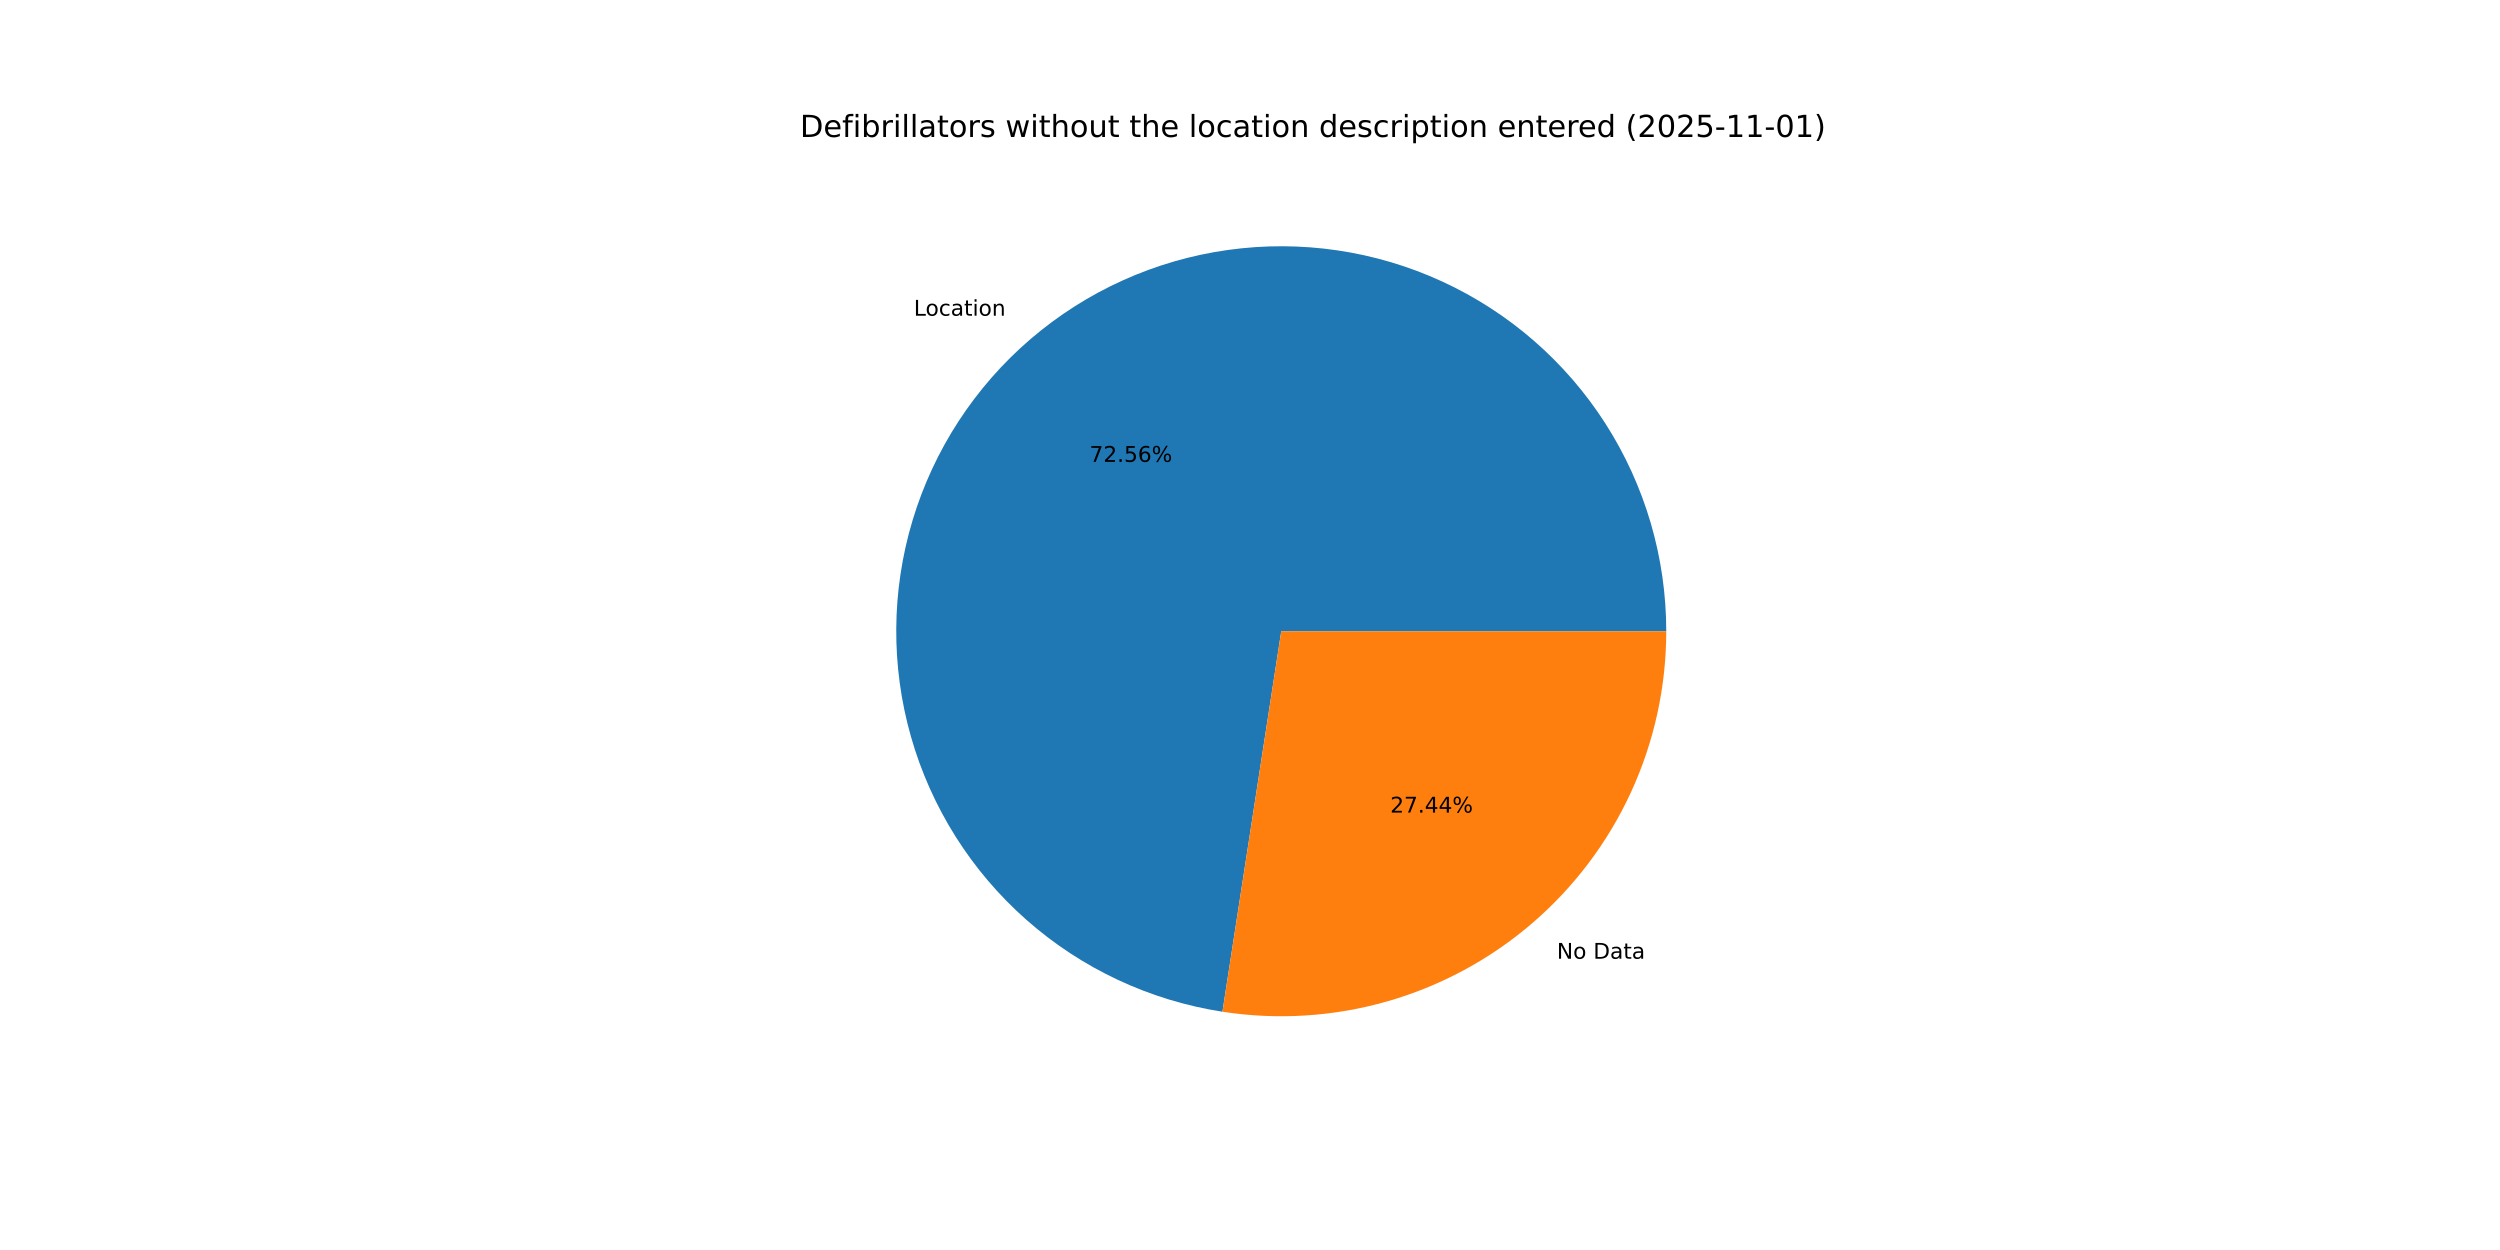
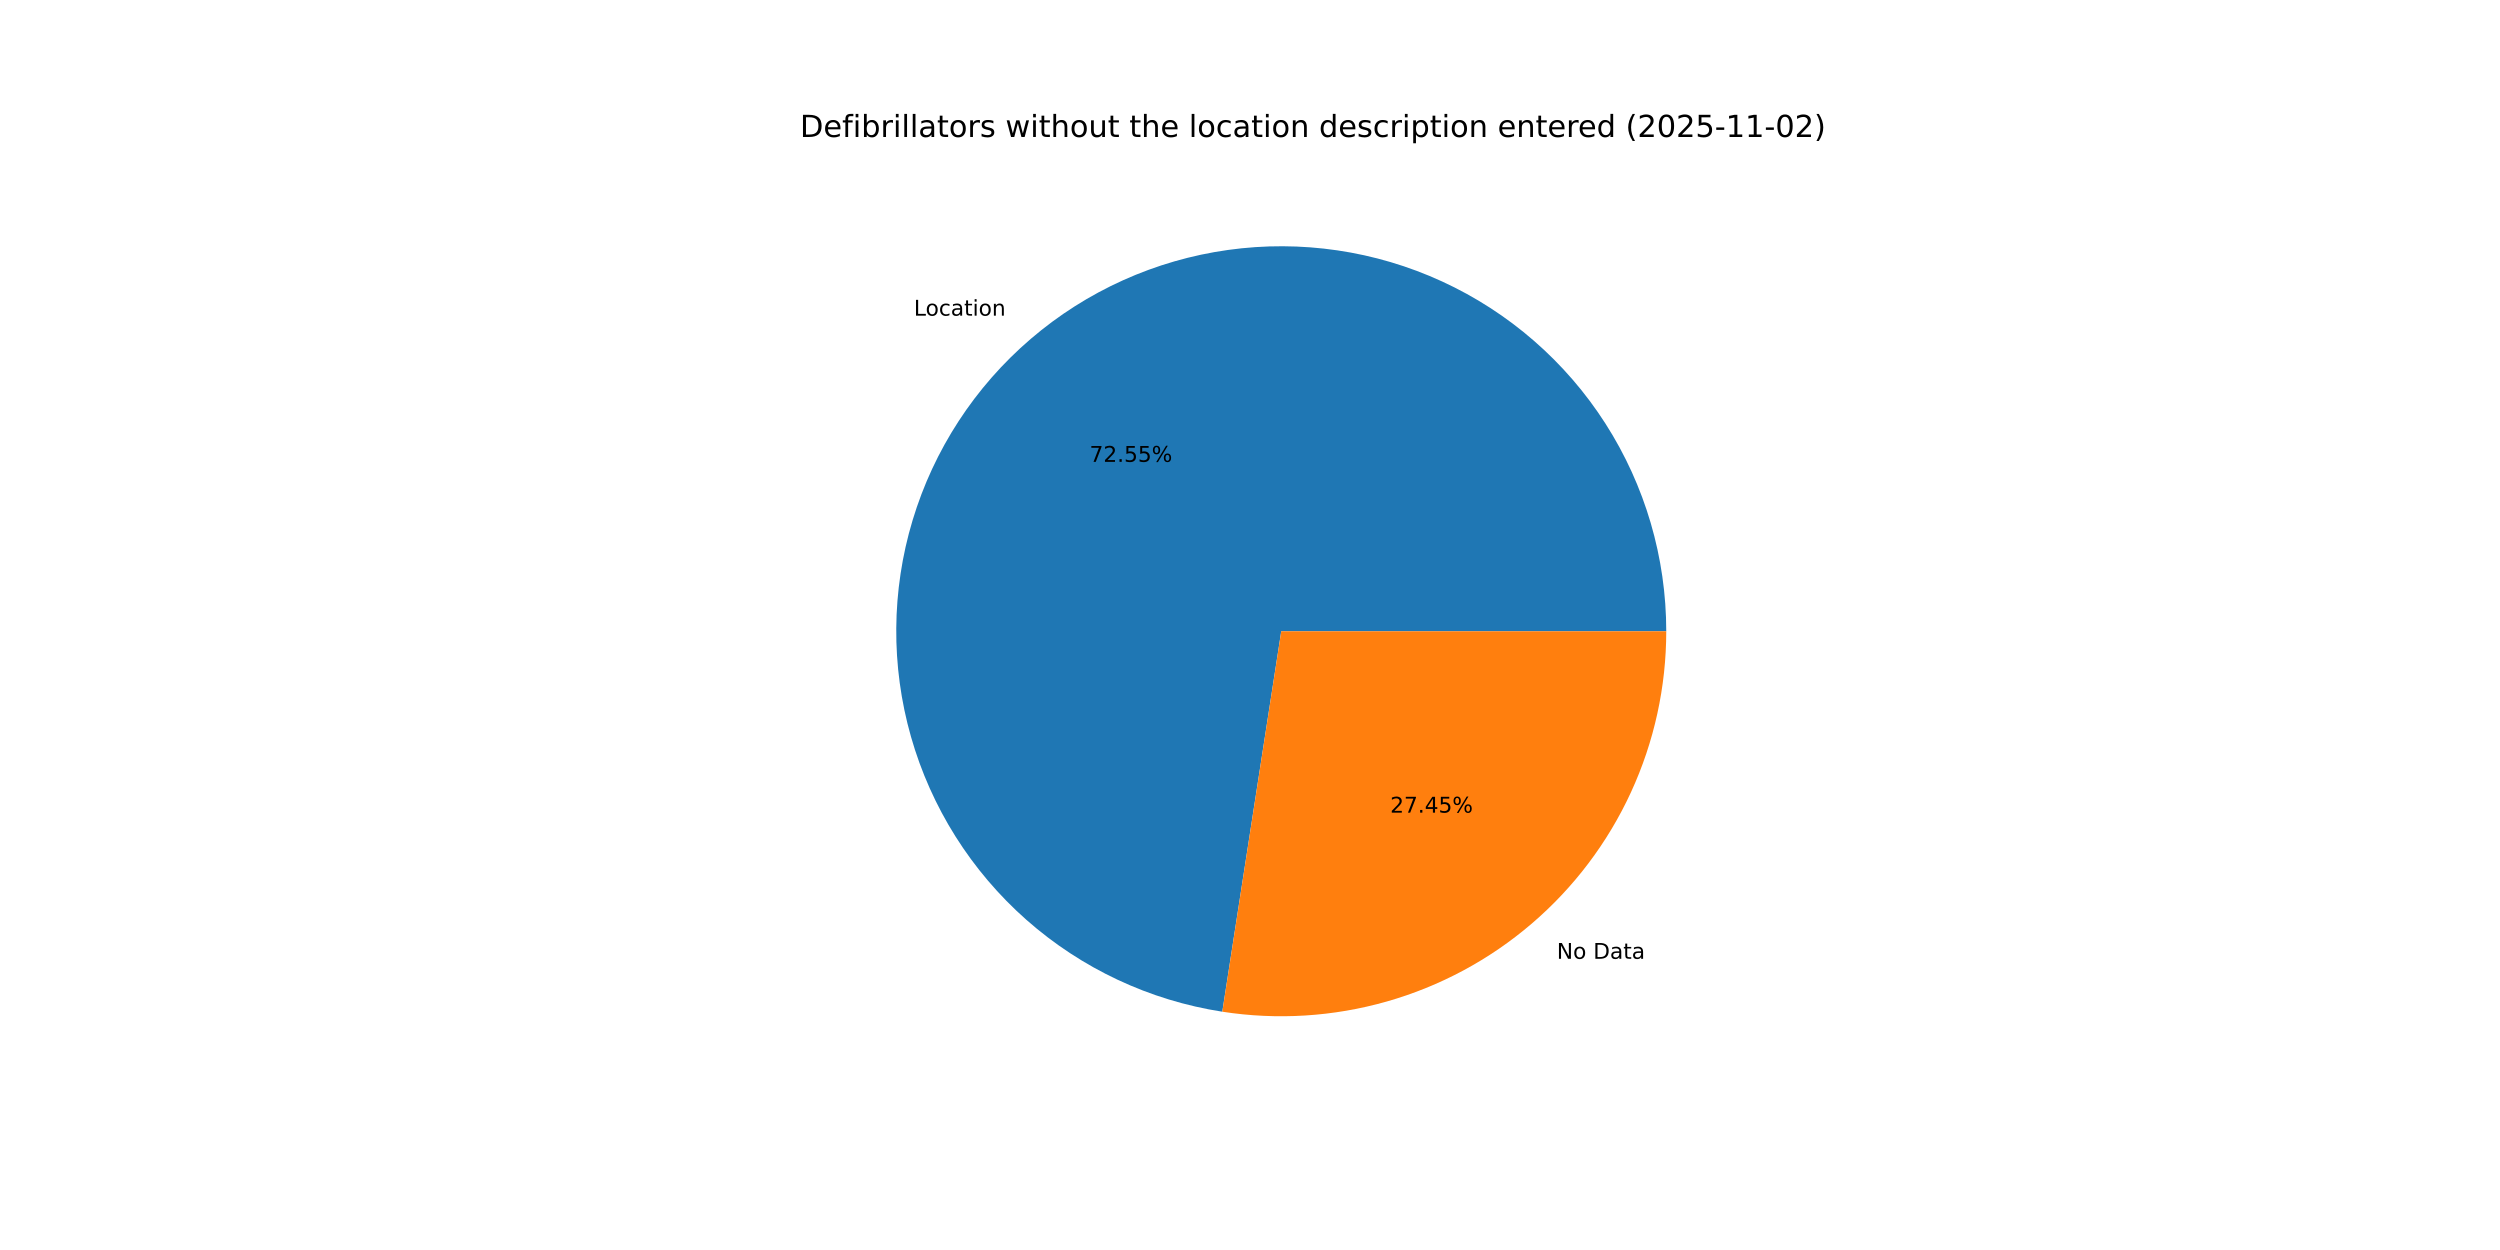
<svg xmlns="http://www.w3.org/2000/svg" xmlns:xlink="http://www.w3.org/1999/xlink" width="1152pt" height="576pt" viewBox="0 0 1152 576" version="1.1">
  <defs>
    <style type="text/css">*{stroke-linejoin: round; stroke-linecap: butt}</style>
  </defs>
  <g id="figure_1">
    <g id="patch_1">
      <path d="M 0 576  L 1152 576  L 1152 0  L 0 0  z " style="fill: #ffffff" />
    </g>
    <g id="axes_1">
      <g id="patch_2">
-         <path d="M 767.808 290.88  C 767.808 256.953 758.076 223.728 739.772 195.163  C 721.467 166.598 695.347 143.874 664.524 129.699  C 633.7 115.524 599.448 110.484 565.848 115.179  C 532.248 119.874 500.689 134.111 474.932 156.192  C 449.175 178.274 430.285 207.287 420.512 239.776  C 410.739 272.264 410.488 306.884 419.788 339.511  C 429.088 372.139 447.555 401.423 472.988 423.876  C 498.422 446.33 529.77 461.023 563.299 466.206  L 590.4 290.88  z " style="fill: #1f77b4" />
+         <path d="M 767.808 290.88  C 767.808 256.956 758.078 223.734 739.776 195.17  C 721.474 166.606 695.358 143.883 664.539 129.706  C 633.719 115.529 599.47 110.486 565.872 115.176  C 532.274 119.866 500.716 134.096 474.957 156.171  C 449.198 178.246 430.303 207.253 420.524 239.737  C 410.744 272.22 410.484 306.837 419.774 339.464  C 429.065 372.091 447.521 401.379 472.945 423.839  C 498.37 446.298 529.71 461.001 563.234 466.196  L 590.4 290.88  z " style="fill: #1f77b4" />
      </g>
      <g id="patch_3">
-         <path d="M 563.299 466.206  C 588.587 470.115 614.423 468.507 639.032 461.492  C 663.64 454.478 686.441 442.222 705.868 425.568  C 725.294 408.913 740.89 388.252 751.581 365.004  C 762.272 341.756 767.808 316.468 767.808 290.88  L 590.4 290.88  z " style="fill: #ff7f0e" />
+         <path d="M 563.234 466.196  C 588.526 470.115 614.369 468.515 638.984 461.506  C 663.6 454.497 686.409 442.243 705.843 425.589  C 725.277 408.935 740.878 388.27 751.574 365.019  C 762.27 341.767 767.808 316.474 767.808 290.88  L 590.4 290.88  z " style="fill: #ff7f0e" />
      </g>
      <g id="matplotlib.axis_1" />
      <g id="matplotlib.axis_2" />
      <g id="text_1">
-         <g transform="translate(421.0886 145.4829) scale(0.1 -0.1)">
+         <g transform="translate(421.1158 145.4595) scale(0.1 -0.1)">
          <defs>
            <path id="DejaVuSans-4c" d="M 628 4666  L 1259 4666  L 1259 531  L 3531 531  L 3531 0  L 628 0  L 628 4666  z " transform="scale(0.015625)" />
            <path id="DejaVuSans-6f" d="M 1959 3097  Q 1497 3097 1228 2736  Q 959 2375 959 1747  Q 959 1119 1226 758  Q 1494 397 1959 397  Q 2419 397 2687 759  Q 2956 1122 2956 1747  Q 2956 2369 2687 2733  Q 2419 3097 1959 3097  z M 1959 3584  Q 2709 3584 3137 3096  Q 3566 2609 3566 1747  Q 3566 888 3137 398  Q 2709 -91 1959 -91  Q 1206 -91 779 398  Q 353 888 353 1747  Q 353 2609 779 3096  Q 1206 3584 1959 3584  z " transform="scale(0.015625)" />
            <path id="DejaVuSans-63" d="M 3122 3366  L 3122 2828  Q 2878 2963 2633 3030  Q 2388 3097 2138 3097  Q 1578 3097 1268 2742  Q 959 2388 959 1747  Q 959 1106 1268 751  Q 1578 397 2138 397  Q 2388 397 2633 464  Q 2878 531 3122 666  L 3122 134  Q 2881 22 2623 -34  Q 2366 -91 2075 -91  Q 1284 -91 818 406  Q 353 903 353 1747  Q 353 2603 823 3093  Q 1294 3584 2113 3584  Q 2378 3584 2631 3529  Q 2884 3475 3122 3366  z " transform="scale(0.015625)" />
            <path id="DejaVuSans-61" d="M 2194 1759  Q 1497 1759 1228 1600  Q 959 1441 959 1056  Q 959 750 1161 570  Q 1363 391 1709 391  Q 2188 391 2477 730  Q 2766 1069 2766 1631  L 2766 1759  L 2194 1759  z M 3341 1997  L 3341 0  L 2766 0  L 2766 531  Q 2569 213 2275 61  Q 1981 -91 1556 -91  Q 1019 -91 701 211  Q 384 513 384 1019  Q 384 1609 779 1909  Q 1175 2209 1959 2209  L 2766 2209  L 2766 2266  Q 2766 2663 2505 2880  Q 2244 3097 1772 3097  Q 1472 3097 1187 3025  Q 903 2953 641 2809  L 641 3341  Q 956 3463 1253 3523  Q 1550 3584 1831 3584  Q 2591 3584 2966 3190  Q 3341 2797 3341 1997  z " transform="scale(0.015625)" />
            <path id="DejaVuSans-74" d="M 1172 4494  L 1172 3500  L 2356 3500  L 2356 3053  L 1172 3053  L 1172 1153  Q 1172 725 1289 603  Q 1406 481 1766 481  L 2356 481  L 2356 0  L 1766 0  Q 1100 0 847 248  Q 594 497 594 1153  L 594 3053  L 172 3053  L 172 3500  L 594 3500  L 594 4494  L 1172 4494  z " transform="scale(0.015625)" />
            <path id="DejaVuSans-69" d="M 603 3500  L 1178 3500  L 1178 0  L 603 0  L 603 3500  z M 603 4863  L 1178 4863  L 1178 4134  L 603 4134  L 603 4863  z " transform="scale(0.015625)" />
            <path id="DejaVuSans-6e" d="M 3513 2113  L 3513 0  L 2938 0  L 2938 2094  Q 2938 2591 2744 2837  Q 2550 3084 2163 3084  Q 1697 3084 1428 2787  Q 1159 2491 1159 1978  L 1159 0  L 581 0  L 581 3500  L 1159 3500  L 1159 2956  Q 1366 3272 1645 3428  Q 1925 3584 2291 3584  Q 2894 3584 3203 3211  Q 3513 2838 3513 2113  z " transform="scale(0.015625)" />
          </defs>
          <use xlink:href="#DejaVuSans-4c" />
          <use xlink:href="#DejaVuSans-6f" x="53.963" />
          <use xlink:href="#DejaVuSans-63" x="115.145" />
          <use xlink:href="#DejaVuSans-61" x="170.125" />
          <use xlink:href="#DejaVuSans-74" x="231.404" />
          <use xlink:href="#DejaVuSans-69" x="270.613" />
          <use xlink:href="#DejaVuSans-6f" x="298.396" />
          <use xlink:href="#DejaVuSans-6e" x="359.578" />
        </g>
      </g>
      <g id="text_2">
-         <g transform="translate(502.0545 212.8267) scale(0.1 -0.1)">
+         <g transform="translate(502.0694 212.814) scale(0.1 -0.1)">
          <defs>
            <path id="DejaVuSans-37" d="M 525 4666  L 3525 4666  L 3525 4397  L 1831 0  L 1172 0  L 2766 4134  L 525 4134  L 525 4666  z " transform="scale(0.015625)" />
            <path id="DejaVuSans-32" d="M 1228 531  L 3431 531  L 3431 0  L 469 0  L 469 531  Q 828 903 1448 1529  Q 2069 2156 2228 2338  Q 2531 2678 2651 2914  Q 2772 3150 2772 3378  Q 2772 3750 2511 3984  Q 2250 4219 1831 4219  Q 1534 4219 1204 4116  Q 875 4013 500 3803  L 500 4441  Q 881 4594 1212 4672  Q 1544 4750 1819 4750  Q 2544 4750 2975 4387  Q 3406 4025 3406 3419  Q 3406 3131 3298 2873  Q 3191 2616 2906 2266  Q 2828 2175 2409 1742  Q 1991 1309 1228 531  z " transform="scale(0.015625)" />
            <path id="DejaVuSans-2e" d="M 684 794  L 1344 794  L 1344 0  L 684 0  L 684 794  z " transform="scale(0.015625)" />
            <path id="DejaVuSans-35" d="M 691 4666  L 3169 4666  L 3169 4134  L 1269 4134  L 1269 2991  Q 1406 3038 1543 3061  Q 1681 3084 1819 3084  Q 2600 3084 3056 2656  Q 3513 2228 3513 1497  Q 3513 744 3044 326  Q 2575 -91 1722 -91  Q 1428 -91 1123 -41  Q 819 9 494 109  L 494 744  Q 775 591 1075 516  Q 1375 441 1709 441  Q 2250 441 2565 725  Q 2881 1009 2881 1497  Q 2881 1984 2565 2268  Q 2250 2553 1709 2553  Q 1456 2553 1204 2497  Q 953 2441 691 2322  L 691 4666  z " transform="scale(0.015625)" />
-             <path id="DejaVuSans-36" d="M 2113 2584  Q 1688 2584 1439 2293  Q 1191 2003 1191 1497  Q 1191 994 1439 701  Q 1688 409 2113 409  Q 2538 409 2786 701  Q 3034 994 3034 1497  Q 3034 2003 2786 2293  Q 2538 2584 2113 2584  z M 3366 4563  L 3366 3988  Q 3128 4100 2886 4159  Q 2644 4219 2406 4219  Q 1781 4219 1451 3797  Q 1122 3375 1075 2522  Q 1259 2794 1537 2939  Q 1816 3084 2150 3084  Q 2853 3084 3261 2657  Q 3669 2231 3669 1497  Q 3669 778 3244 343  Q 2819 -91 2113 -91  Q 1303 -91 875 529  Q 447 1150 447 2328  Q 447 3434 972 4092  Q 1497 4750 2381 4750  Q 2619 4750 2861 4703  Q 3103 4656 3366 4563  z " transform="scale(0.015625)" />
            <path id="DejaVuSans-25" d="M 4653 2053  Q 4381 2053 4226 1822  Q 4072 1591 4072 1178  Q 4072 772 4226 539  Q 4381 306 4653 306  Q 4919 306 5073 539  Q 5228 772 5228 1178  Q 5228 1588 5073 1820  Q 4919 2053 4653 2053  z M 4653 2450  Q 5147 2450 5437 2106  Q 5728 1763 5728 1178  Q 5728 594 5436 251  Q 5144 -91 4653 -91  Q 4153 -91 3862 251  Q 3572 594 3572 1178  Q 3572 1766 3864 2108  Q 4156 2450 4653 2450  z M 1428 4353  Q 1159 4353 1004 4120  Q 850 3888 850 3481  Q 850 3069 1003 2837  Q 1156 2606 1428 2606  Q 1700 2606 1854 2837  Q 2009 3069 2009 3481  Q 2009 3884 1853 4118  Q 1697 4353 1428 4353  z M 4250 4750  L 4750 4750  L 1831 -91  L 1331 -91  L 4250 4750  z M 1428 4750  Q 1922 4750 2215 4408  Q 2509 4066 2509 3481  Q 2509 2891 2217 2550  Q 1925 2209 1428 2209  Q 931 2209 642 2551  Q 353 2894 353 3481  Q 353 4063 643 4406  Q 934 4750 1428 4750  z " transform="scale(0.015625)" />
          </defs>
          <use xlink:href="#DejaVuSans-37" />
          <use xlink:href="#DejaVuSans-32" x="63.623" />
          <use xlink:href="#DejaVuSans-2e" x="127.246" />
          <use xlink:href="#DejaVuSans-35" x="159.033" />
-           <use xlink:href="#DejaVuSans-36" x="222.656" />
+           <use xlink:href="#DejaVuSans-35" x="222.656" />
          <use xlink:href="#DejaVuSans-25" x="286.279" />
        </g>
      </g>
      <g id="text_3">
-         <g transform="translate(717.4146 441.7959) scale(0.1 -0.1)">
+         <g transform="translate(717.3873 441.8193) scale(0.1 -0.1)">
          <defs>
            <path id="DejaVuSans-4e" d="M 628 4666  L 1478 4666  L 3547 763  L 3547 4666  L 4159 4666  L 4159 0  L 3309 0  L 1241 3903  L 1241 0  L 628 0  L 628 4666  z " transform="scale(0.015625)" />
            <path id="DejaVuSans-20" transform="scale(0.015625)" />
            <path id="DejaVuSans-44" d="M 1259 4147  L 1259 519  L 2022 519  Q 2988 519 3436 956  Q 3884 1394 3884 2338  Q 3884 3275 3436 3711  Q 2988 4147 2022 4147  L 1259 4147  z M 628 4666  L 1925 4666  Q 3281 4666 3915 4102  Q 4550 3538 4550 2338  Q 4550 1131 3912 565  Q 3275 0 1925 0  L 628 0  L 628 4666  z " transform="scale(0.015625)" />
          </defs>
          <use xlink:href="#DejaVuSans-4e" />
          <use xlink:href="#DejaVuSans-6f" x="74.805" />
          <use xlink:href="#DejaVuSans-20" x="135.986" />
          <use xlink:href="#DejaVuSans-44" x="167.773" />
          <use xlink:href="#DejaVuSans-61" x="244.775" />
          <use xlink:href="#DejaVuSans-74" x="306.055" />
          <use xlink:href="#DejaVuSans-61" x="345.264" />
        </g>
      </g>
      <g id="text_4">
-         <g transform="translate(640.6158 374.452) scale(0.1 -0.1)">
+         <g transform="translate(640.601 374.4648) scale(0.1 -0.1)">
          <defs>
            <path id="DejaVuSans-34" d="M 2419 4116  L 825 1625  L 2419 1625  L 2419 4116  z M 2253 4666  L 3047 4666  L 3047 1625  L 3713 1625  L 3713 1100  L 3047 1100  L 3047 0  L 2419 0  L 2419 1100  L 313 1100  L 313 1709  L 2253 4666  z " transform="scale(0.015625)" />
          </defs>
          <use xlink:href="#DejaVuSans-32" />
          <use xlink:href="#DejaVuSans-37" x="63.623" />
          <use xlink:href="#DejaVuSans-2e" x="127.246" />
          <use xlink:href="#DejaVuSans-34" x="159.033" />
-           <use xlink:href="#DejaVuSans-34" x="222.656" />
+           <use xlink:href="#DejaVuSans-35" x="222.656" />
          <use xlink:href="#DejaVuSans-25" x="286.279" />
        </g>
      </g>
      <g id="text_5">
        <g transform="translate(368.64 63.12) scale(0.14 -0.14)">
          <defs>
            <path id="DejaVuSans-65" d="M 3597 1894  L 3597 1613  L 953 1613  Q 991 1019 1311 708  Q 1631 397 2203 397  Q 2534 397 2845 478  Q 3156 559 3463 722  L 3463 178  Q 3153 47 2828 -22  Q 2503 -91 2169 -91  Q 1331 -91 842 396  Q 353 884 353 1716  Q 353 2575 817 3079  Q 1281 3584 2069 3584  Q 2775 3584 3186 3129  Q 3597 2675 3597 1894  z M 3022 2063  Q 3016 2534 2758 2815  Q 2500 3097 2075 3097  Q 1594 3097 1305 2825  Q 1016 2553 972 2059  L 3022 2063  z " transform="scale(0.015625)" />
            <path id="DejaVuSans-66" d="M 2375 4863  L 2375 4384  L 1825 4384  Q 1516 4384 1395 4259  Q 1275 4134 1275 3809  L 1275 3500  L 2222 3500  L 2222 3053  L 1275 3053  L 1275 0  L 697 0  L 697 3053  L 147 3053  L 147 3500  L 697 3500  L 697 3744  Q 697 4328 969 4595  Q 1241 4863 1831 4863  L 2375 4863  z " transform="scale(0.015625)" />
            <path id="DejaVuSans-62" d="M 3116 1747  Q 3116 2381 2855 2742  Q 2594 3103 2138 3103  Q 1681 3103 1420 2742  Q 1159 2381 1159 1747  Q 1159 1113 1420 752  Q 1681 391 2138 391  Q 2594 391 2855 752  Q 3116 1113 3116 1747  z M 1159 2969  Q 1341 3281 1617 3432  Q 1894 3584 2278 3584  Q 2916 3584 3314 3078  Q 3713 2572 3713 1747  Q 3713 922 3314 415  Q 2916 -91 2278 -91  Q 1894 -91 1617 61  Q 1341 213 1159 525  L 1159 0  L 581 0  L 581 4863  L 1159 4863  L 1159 2969  z " transform="scale(0.015625)" />
            <path id="DejaVuSans-72" d="M 2631 2963  Q 2534 3019 2420 3045  Q 2306 3072 2169 3072  Q 1681 3072 1420 2755  Q 1159 2438 1159 1844  L 1159 0  L 581 0  L 581 3500  L 1159 3500  L 1159 2956  Q 1341 3275 1631 3429  Q 1922 3584 2338 3584  Q 2397 3584 2469 3576  Q 2541 3569 2628 3553  L 2631 2963  z " transform="scale(0.015625)" />
            <path id="DejaVuSans-6c" d="M 603 4863  L 1178 4863  L 1178 0  L 603 0  L 603 4863  z " transform="scale(0.015625)" />
            <path id="DejaVuSans-73" d="M 2834 3397  L 2834 2853  Q 2591 2978 2328 3040  Q 2066 3103 1784 3103  Q 1356 3103 1142 2972  Q 928 2841 928 2578  Q 928 2378 1081 2264  Q 1234 2150 1697 2047  L 1894 2003  Q 2506 1872 2764 1633  Q 3022 1394 3022 966  Q 3022 478 2636 193  Q 2250 -91 1575 -91  Q 1294 -91 989 -36  Q 684 19 347 128  L 347 722  Q 666 556 975 473  Q 1284 391 1588 391  Q 1994 391 2212 530  Q 2431 669 2431 922  Q 2431 1156 2273 1281  Q 2116 1406 1581 1522  L 1381 1569  Q 847 1681 609 1914  Q 372 2147 372 2553  Q 372 3047 722 3315  Q 1072 3584 1716 3584  Q 2034 3584 2315 3537  Q 2597 3491 2834 3397  z " transform="scale(0.015625)" />
            <path id="DejaVuSans-77" d="M 269 3500  L 844 3500  L 1563 769  L 2278 3500  L 2956 3500  L 3675 769  L 4391 3500  L 4966 3500  L 4050 0  L 3372 0  L 2619 2869  L 1863 0  L 1184 0  L 269 3500  z " transform="scale(0.015625)" />
            <path id="DejaVuSans-68" d="M 3513 2113  L 3513 0  L 2938 0  L 2938 2094  Q 2938 2591 2744 2837  Q 2550 3084 2163 3084  Q 1697 3084 1428 2787  Q 1159 2491 1159 1978  L 1159 0  L 581 0  L 581 4863  L 1159 4863  L 1159 2956  Q 1366 3272 1645 3428  Q 1925 3584 2291 3584  Q 2894 3584 3203 3211  Q 3513 2838 3513 2113  z " transform="scale(0.015625)" />
            <path id="DejaVuSans-75" d="M 544 1381  L 544 3500  L 1119 3500  L 1119 1403  Q 1119 906 1312 657  Q 1506 409 1894 409  Q 2359 409 2629 706  Q 2900 1003 2900 1516  L 2900 3500  L 3475 3500  L 3475 0  L 2900 0  L 2900 538  Q 2691 219 2414 64  Q 2138 -91 1772 -91  Q 1169 -91 856 284  Q 544 659 544 1381  z M 1991 3584  L 1991 3584  z " transform="scale(0.015625)" />
            <path id="DejaVuSans-64" d="M 2906 2969  L 2906 4863  L 3481 4863  L 3481 0  L 2906 0  L 2906 525  Q 2725 213 2448 61  Q 2172 -91 1784 -91  Q 1150 -91 751 415  Q 353 922 353 1747  Q 353 2572 751 3078  Q 1150 3584 1784 3584  Q 2172 3584 2448 3432  Q 2725 3281 2906 2969  z M 947 1747  Q 947 1113 1208 752  Q 1469 391 1925 391  Q 2381 391 2643 752  Q 2906 1113 2906 1747  Q 2906 2381 2643 2742  Q 2381 3103 1925 3103  Q 1469 3103 1208 2742  Q 947 2381 947 1747  z " transform="scale(0.015625)" />
            <path id="DejaVuSans-70" d="M 1159 525  L 1159 -1331  L 581 -1331  L 581 3500  L 1159 3500  L 1159 2969  Q 1341 3281 1617 3432  Q 1894 3584 2278 3584  Q 2916 3584 3314 3078  Q 3713 2572 3713 1747  Q 3713 922 3314 415  Q 2916 -91 2278 -91  Q 1894 -91 1617 61  Q 1341 213 1159 525  z M 3116 1747  Q 3116 2381 2855 2742  Q 2594 3103 2138 3103  Q 1681 3103 1420 2742  Q 1159 2381 1159 1747  Q 1159 1113 1420 752  Q 1681 391 2138 391  Q 2594 391 2855 752  Q 3116 1113 3116 1747  z " transform="scale(0.015625)" />
            <path id="DejaVuSans-28" d="M 1984 4856  Q 1566 4138 1362 3434  Q 1159 2731 1159 2009  Q 1159 1288 1364 580  Q 1569 -128 1984 -844  L 1484 -844  Q 1016 -109 783 600  Q 550 1309 550 2009  Q 550 2706 781 3412  Q 1013 4119 1484 4856  L 1984 4856  z " transform="scale(0.015625)" />
            <path id="DejaVuSans-30" d="M 2034 4250  Q 1547 4250 1301 3770  Q 1056 3291 1056 2328  Q 1056 1369 1301 889  Q 1547 409 2034 409  Q 2525 409 2770 889  Q 3016 1369 3016 2328  Q 3016 3291 2770 3770  Q 2525 4250 2034 4250  z M 2034 4750  Q 2819 4750 3233 4129  Q 3647 3509 3647 2328  Q 3647 1150 3233 529  Q 2819 -91 2034 -91  Q 1250 -91 836 529  Q 422 1150 422 2328  Q 422 3509 836 4129  Q 1250 4750 2034 4750  z " transform="scale(0.015625)" />
            <path id="DejaVuSans-2d" d="M 313 2009  L 1997 2009  L 1997 1497  L 313 1497  L 313 2009  z " transform="scale(0.015625)" />
            <path id="DejaVuSans-31" d="M 794 531  L 1825 531  L 1825 4091  L 703 3866  L 703 4441  L 1819 4666  L 2450 4666  L 2450 531  L 3481 531  L 3481 0  L 794 0  L 794 531  z " transform="scale(0.015625)" />
            <path id="DejaVuSans-29" d="M 513 4856  L 1013 4856  Q 1481 4119 1714 3412  Q 1947 2706 1947 2009  Q 1947 1309 1714 600  Q 1481 -109 1013 -844  L 513 -844  Q 928 -128 1133 580  Q 1338 1288 1338 2009  Q 1338 2731 1133 3434  Q 928 4138 513 4856  z " transform="scale(0.015625)" />
          </defs>
          <use xlink:href="#DejaVuSans-44" />
          <use xlink:href="#DejaVuSans-65" x="77.002" />
          <use xlink:href="#DejaVuSans-66" x="138.525" />
          <use xlink:href="#DejaVuSans-69" x="173.73" />
          <use xlink:href="#DejaVuSans-62" x="201.514" />
          <use xlink:href="#DejaVuSans-72" x="264.99" />
          <use xlink:href="#DejaVuSans-69" x="306.104" />
          <use xlink:href="#DejaVuSans-6c" x="333.887" />
          <use xlink:href="#DejaVuSans-6c" x="361.67" />
          <use xlink:href="#DejaVuSans-61" x="389.453" />
          <use xlink:href="#DejaVuSans-74" x="450.732" />
          <use xlink:href="#DejaVuSans-6f" x="489.941" />
          <use xlink:href="#DejaVuSans-72" x="551.123" />
          <use xlink:href="#DejaVuSans-73" x="592.236" />
          <use xlink:href="#DejaVuSans-20" x="644.336" />
          <use xlink:href="#DejaVuSans-77" x="676.123" />
          <use xlink:href="#DejaVuSans-69" x="757.91" />
          <use xlink:href="#DejaVuSans-74" x="785.693" />
          <use xlink:href="#DejaVuSans-68" x="824.902" />
          <use xlink:href="#DejaVuSans-6f" x="888.281" />
          <use xlink:href="#DejaVuSans-75" x="949.463" />
          <use xlink:href="#DejaVuSans-74" x="1012.842" />
          <use xlink:href="#DejaVuSans-20" x="1052.051" />
          <use xlink:href="#DejaVuSans-74" x="1083.838" />
          <use xlink:href="#DejaVuSans-68" x="1123.047" />
          <use xlink:href="#DejaVuSans-65" x="1186.426" />
          <use xlink:href="#DejaVuSans-20" x="1247.949" />
          <use xlink:href="#DejaVuSans-6c" x="1279.736" />
          <use xlink:href="#DejaVuSans-6f" x="1307.52" />
          <use xlink:href="#DejaVuSans-63" x="1368.701" />
          <use xlink:href="#DejaVuSans-61" x="1423.682" />
          <use xlink:href="#DejaVuSans-74" x="1484.961" />
          <use xlink:href="#DejaVuSans-69" x="1524.17" />
          <use xlink:href="#DejaVuSans-6f" x="1551.953" />
          <use xlink:href="#DejaVuSans-6e" x="1613.135" />
          <use xlink:href="#DejaVuSans-20" x="1676.514" />
          <use xlink:href="#DejaVuSans-64" x="1708.301" />
          <use xlink:href="#DejaVuSans-65" x="1771.777" />
          <use xlink:href="#DejaVuSans-73" x="1833.301" />
          <use xlink:href="#DejaVuSans-63" x="1885.4" />
          <use xlink:href="#DejaVuSans-72" x="1940.381" />
          <use xlink:href="#DejaVuSans-69" x="1981.494" />
          <use xlink:href="#DejaVuSans-70" x="2009.277" />
          <use xlink:href="#DejaVuSans-74" x="2072.754" />
          <use xlink:href="#DejaVuSans-69" x="2111.963" />
          <use xlink:href="#DejaVuSans-6f" x="2139.746" />
          <use xlink:href="#DejaVuSans-6e" x="2200.928" />
          <use xlink:href="#DejaVuSans-20" x="2264.307" />
          <use xlink:href="#DejaVuSans-65" x="2296.094" />
          <use xlink:href="#DejaVuSans-6e" x="2357.617" />
          <use xlink:href="#DejaVuSans-74" x="2420.996" />
          <use xlink:href="#DejaVuSans-65" x="2460.205" />
          <use xlink:href="#DejaVuSans-72" x="2521.729" />
          <use xlink:href="#DejaVuSans-65" x="2560.592" />
          <use xlink:href="#DejaVuSans-64" x="2622.115" />
          <use xlink:href="#DejaVuSans-20" x="2685.592" />
          <use xlink:href="#DejaVuSans-28" x="2717.379" />
          <use xlink:href="#DejaVuSans-32" x="2756.393" />
          <use xlink:href="#DejaVuSans-30" x="2820.016" />
          <use xlink:href="#DejaVuSans-32" x="2883.639" />
          <use xlink:href="#DejaVuSans-35" x="2947.262" />
          <use xlink:href="#DejaVuSans-2d" x="3010.885" />
          <use xlink:href="#DejaVuSans-31" x="3046.969" />
          <use xlink:href="#DejaVuSans-31" x="3110.592" />
          <use xlink:href="#DejaVuSans-2d" x="3174.215" />
          <use xlink:href="#DejaVuSans-30" x="3210.299" />
-           <use xlink:href="#DejaVuSans-31" x="3273.922" />
+           <use xlink:href="#DejaVuSans-32" x="3273.922" />
          <use xlink:href="#DejaVuSans-29" x="3337.545" />
        </g>
      </g>
    </g>
  </g>
</svg>
